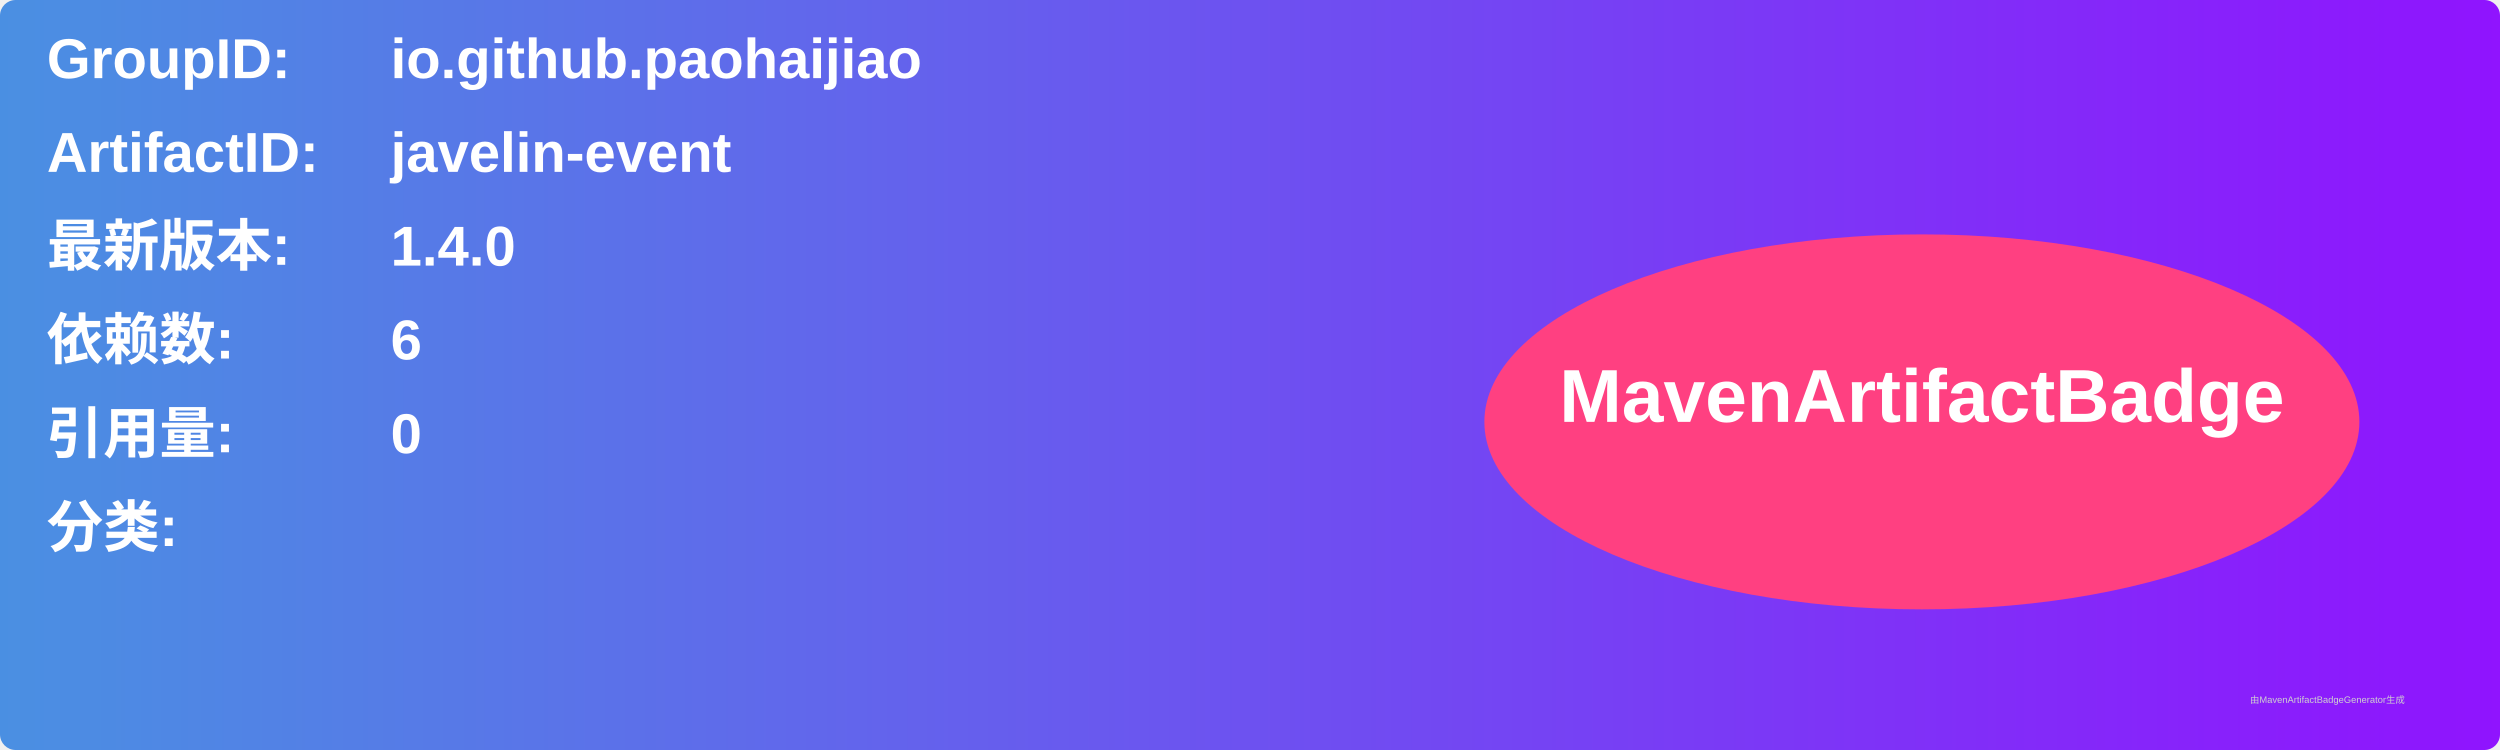
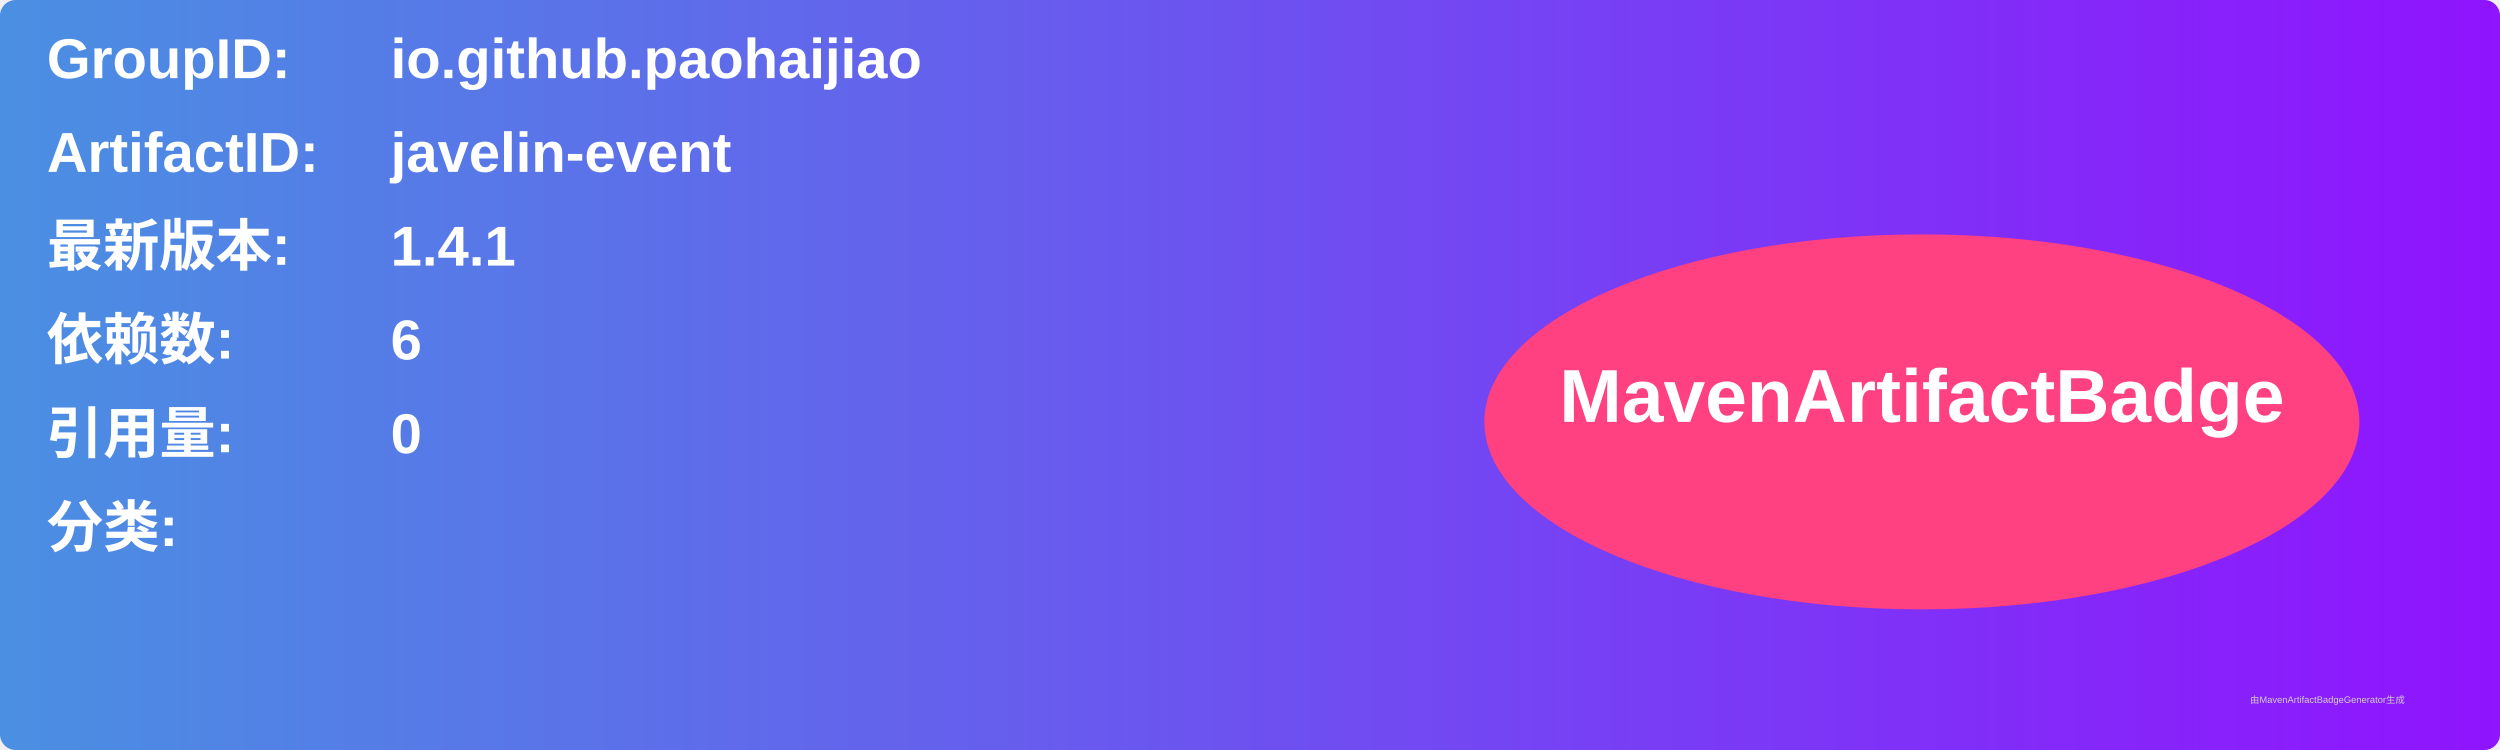
<svg xmlns="http://www.w3.org/2000/svg" width="800" height="240" viewBox="0 0 800 240">
  <linearGradient id="grad" x1="0%" y1="0%" x2="100%" y2="0%">
    <stop offset="0%" stop-color="#4a90e2" />
    <stop offset="100%" stop-color="#9013fe" />
  </linearGradient>
  <rect width="100%" height="100%" rx="5" ry="5" fill="url(#grad)" />
  <g transform="translate(15, 15)">
    <text x="0" y="10" font-family="Arial" font-size="18" fill="white" font-weight="bold" width="260">GroupID:</text>
    <text x="110" y="10" font-family="Arial" font-size="18" fill="white" font-weight="bold" width="460">io.github.paohaijiao</text>
    <text x="0" y="40" font-family="Arial" font-size="18" fill="white" font-weight="bold" width="260">ArtifactID:</text>
    <text x="110" y="40" font-family="Arial" font-size="18" fill="white" font-weight="bold" width="460">javelin-event</text>
    <text x="0" y="70" font-family="Arial" font-size="18" fill="white" font-weight="bold">最新版本:</text>
    <text x="110" y="70" font-family="Arial" font-size="18" fill="white" font-weight="bold">
-       <tspan font-weight="bold">1.4.0</tspan>
+       <tspan font-weight="bold">1.4.1</tspan>
    </text>
    <text x="0" y="100" font-family="Arial" font-size="18" fill="white" font-weight="bold">依赖数: </text>
    <text x="110" y="100" font-family="Arial" font-size="18" fill="white">
      <tspan font-weight="bold">6</tspan>
    </text>
    <text x="0" y="130" font-family="Arial" font-size="18" fill="white" font-weight="bold">引用量: </text>
    <text x="110" y="130" font-family="Arial" font-size="18" fill="white">
      <tspan font-weight="bold">0</tspan>
    </text>
    <text x="0" y="160" font-family="Arial" font-size="18" fill="white" font-weight="bold">分类:</text>
    <text x="10" y="190" font-family="Arial" font-size="10" fill="white">
      <tspan font-weight="bold" />
    </text>
    <ellipse cx="600" cy="120" rx="140" ry="60" fill="#ff4081" />
    <text x="600" y="120" text-anchor="middle" font-family="Arial" font-size="24" fill="white" font-weight="bold">MavenArtifactBadge</text>
  </g>
  <text x="720" y="225" font-family="Arial" font-size="3" fill="#d0d0d0">由MavenArtifactBadgeGenerator生成</text>
</svg>
